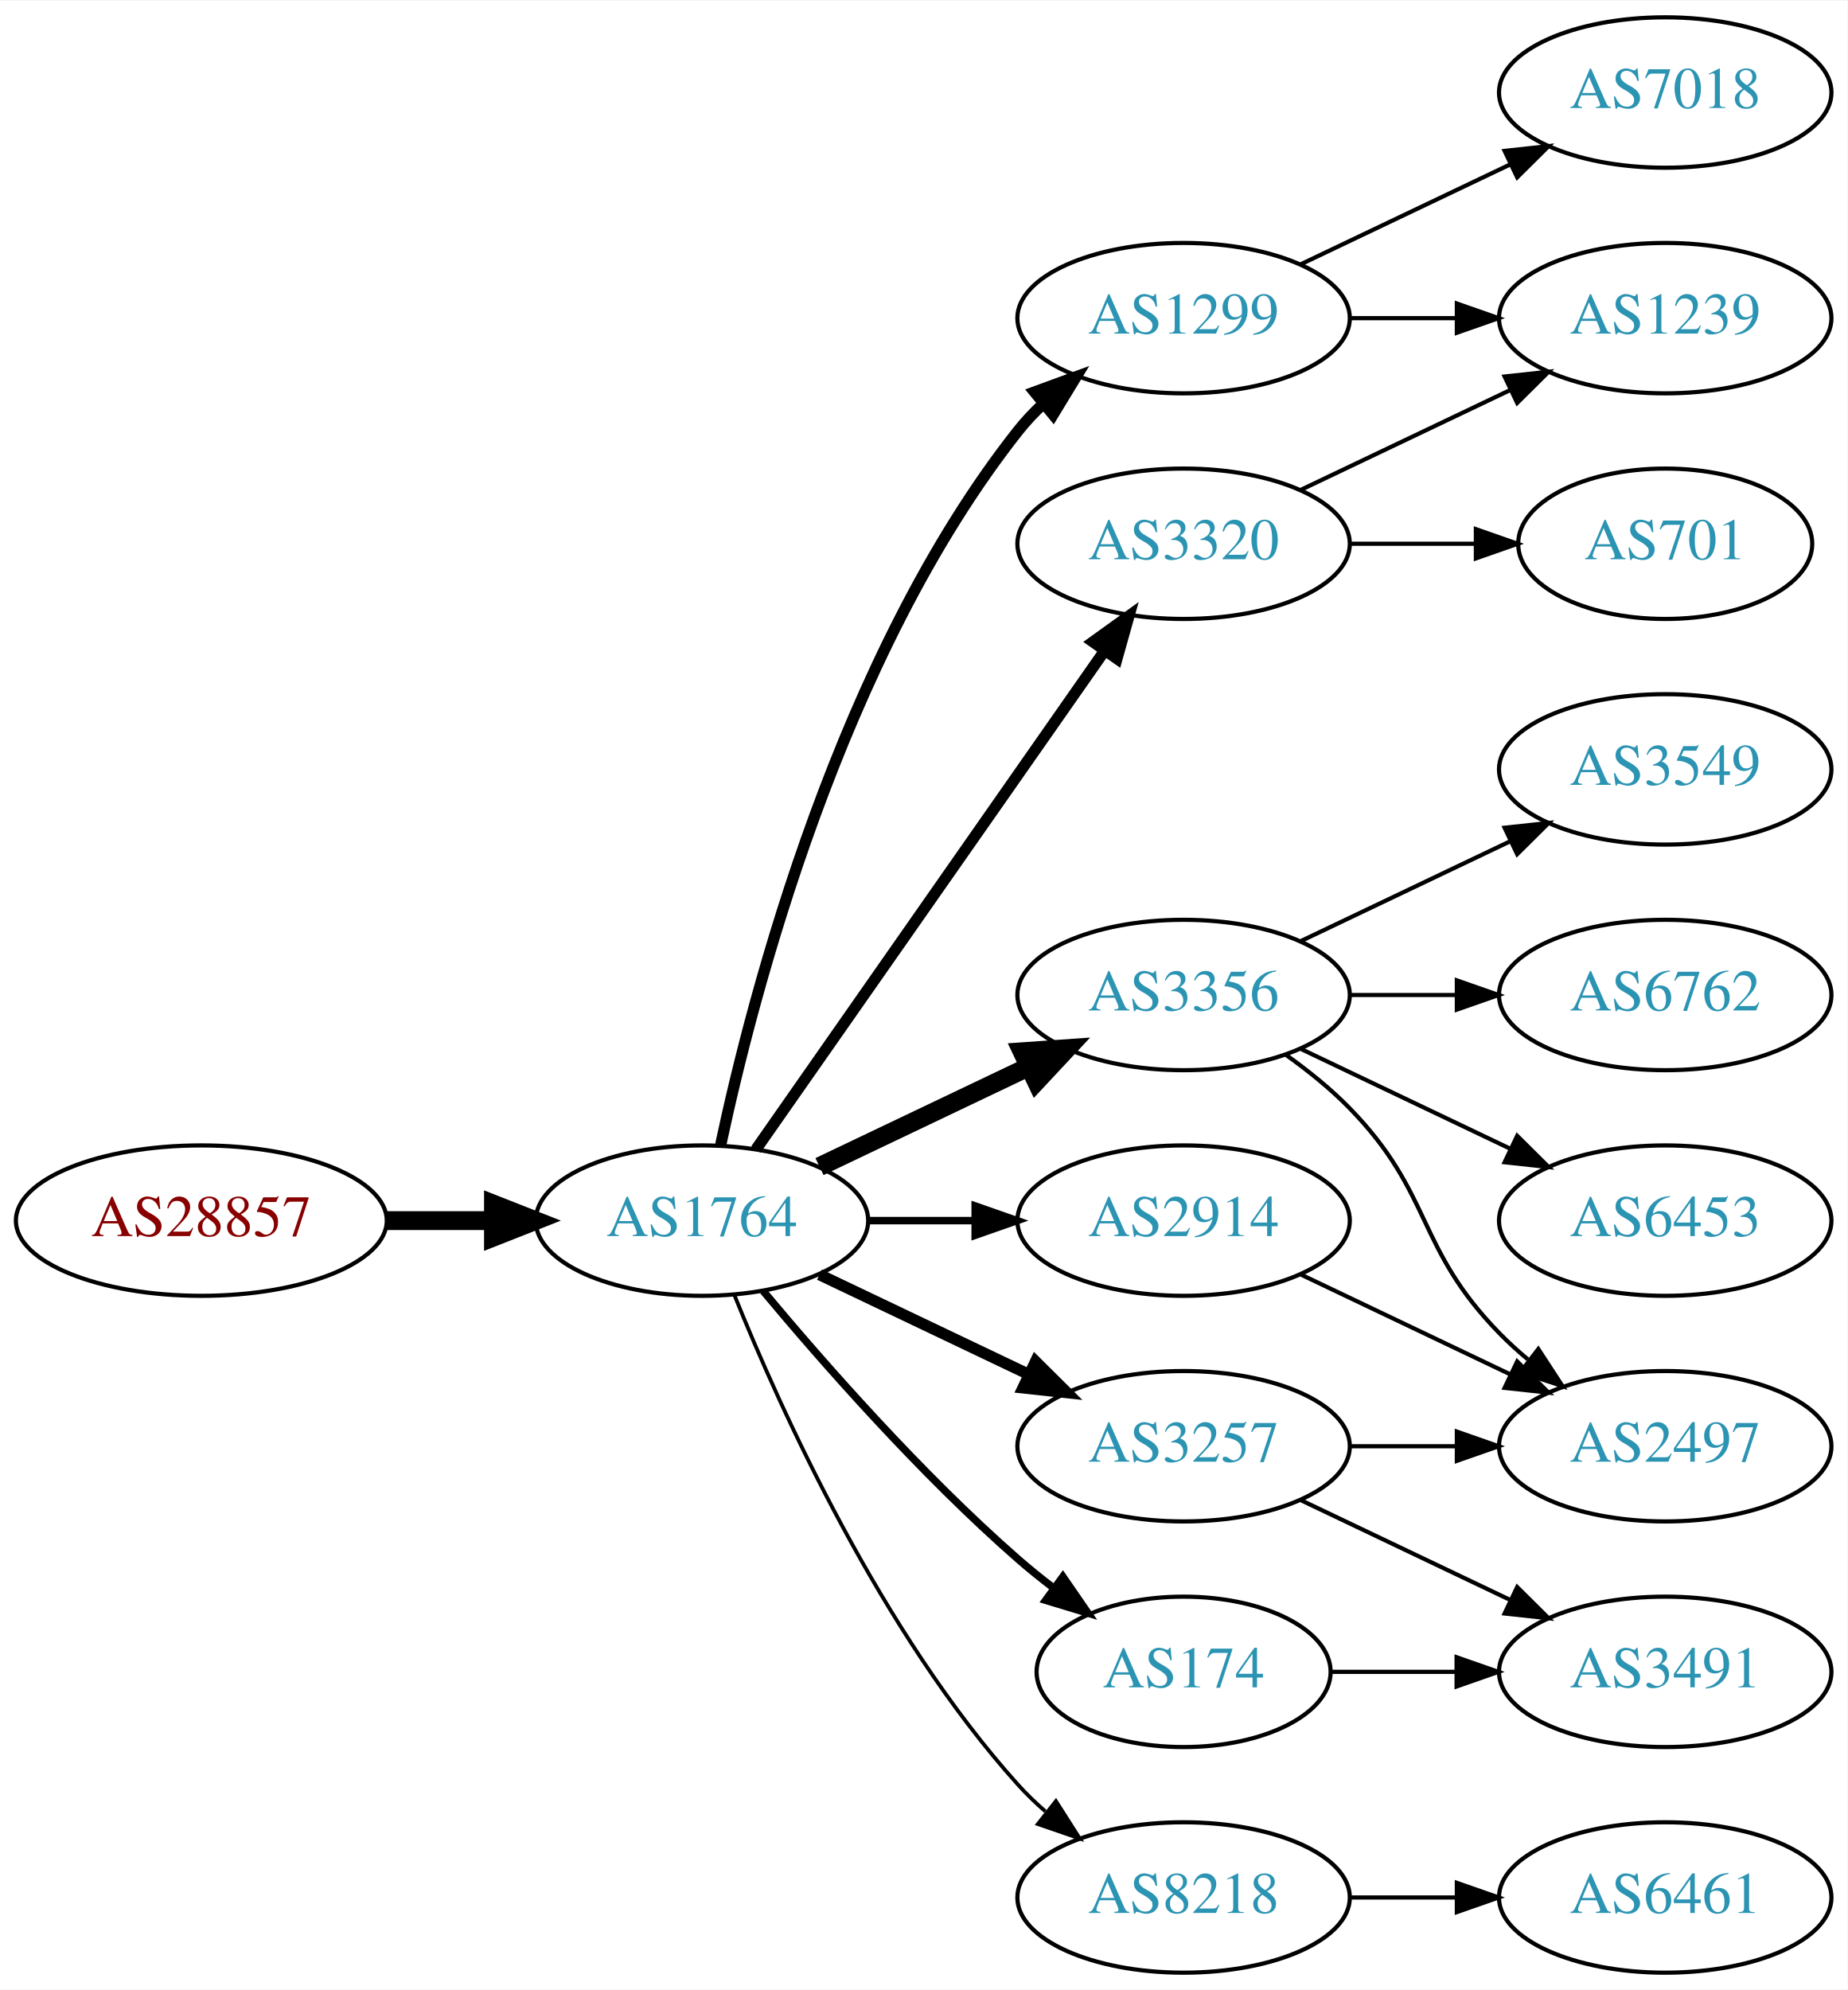
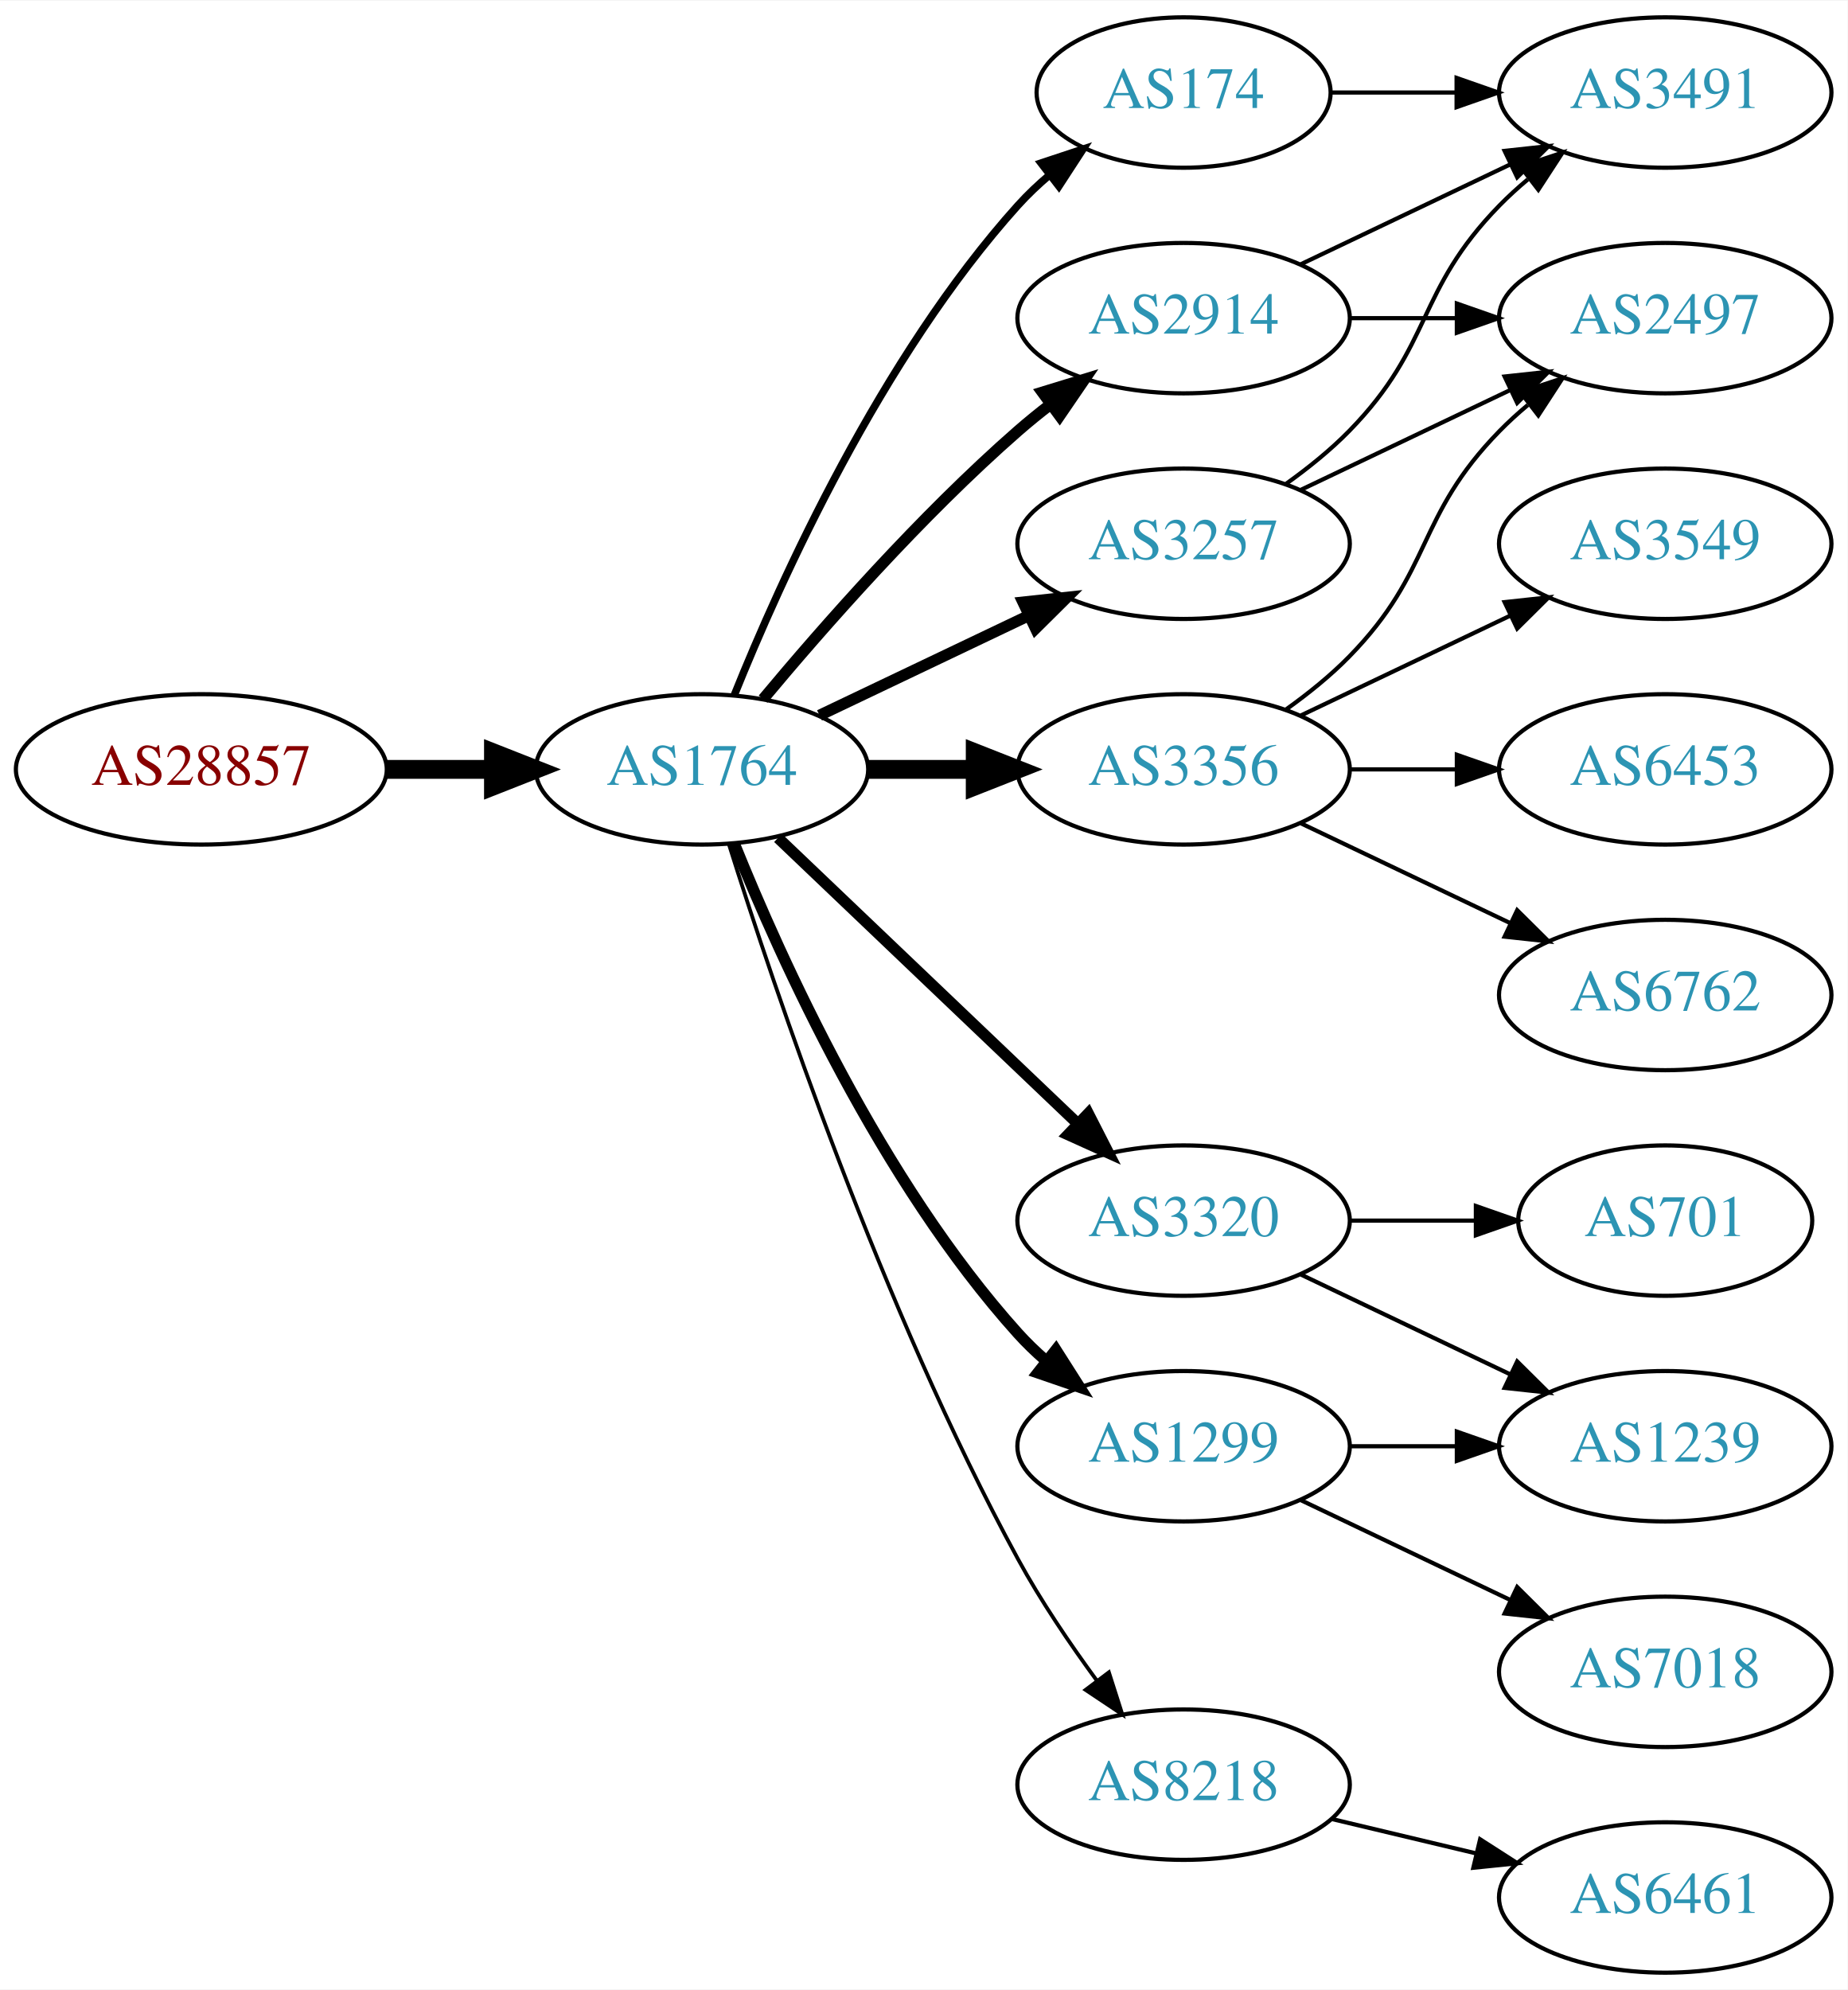
<svg xmlns="http://www.w3.org/2000/svg" xmlns:xlink="http://www.w3.org/1999/xlink" width="442pt" height="476pt" viewBox="0.00 0.00 442.27 476.00">
  <g id="graph0" class="graph" transform="scale(1 1) rotate(0) translate(4 472)">
    <polygon fill="white" stroke="none" points="-4,4 -4,-472 438.271,-472 438.271,4 -4,4" />
    <g id="node1" class="node">
      <g id="a_node1">
        <a xlink:href="/asn/28857" xlink:title="AS28857 ~ DXC Technology Austria GmbH [AT]">
-           <ellipse fill="#ffffff" stroke="black" cx="44.196" cy="-180" rx="44.393" ry="18" />
-           <text text-anchor="middle" x="44.196" y="-176.3" font-family="Times,serif" font-size="14.00" fill="#880000">AS28857</text>
+           <ellipse fill="#ffffff" stroke="black" cx="44.196" cy="-288" rx="44.393" ry="18" />
+           <text text-anchor="middle" x="44.196" y="-284.3" font-family="Times,serif" font-size="14.00" fill="#880000">AS28857</text>
        </a>
      </g>
    </g>
    <g id="node2" class="node">
      <g id="a_node2">
        <a xlink:href="/asn/1764" xlink:title="AS1764 ~ NEXTLAYER-AS [AT]">
-           <ellipse fill="#ffffff" stroke="black" cx="164.039" cy="-180" rx="39.794" ry="18" />
-           <text text-anchor="middle" x="164.039" y="-176.3" font-family="Times,serif" font-size="14.00" fill="#2c94b3">AS1764</text>
+           <ellipse fill="#ffffff" stroke="black" cx="164.039" cy="-288" rx="39.794" ry="18" />
+           <text text-anchor="middle" x="164.039" y="-284.3" font-family="Times,serif" font-size="14.00" fill="#2c94b3">AS1764</text>
        </a>
      </g>
    </g>
    <g id="edge1" class="edge">
-       <path fill="none" stroke="black" stroke-width="4.5" d="M88.407,-180C96.72,-180 105.482,-180 113.965,-180" />
-       <polygon fill="black" stroke="black" stroke-width="4.5" points="114.123,-183.938 124.123,-180 114.123,-176.063 114.123,-183.938" />
+       <path fill="none" stroke="black" stroke-width="4.5" d="M88.407,-288C96.72,-288 105.482,-288 113.965,-288" />
+       <polygon fill="black" stroke="black" stroke-width="4.5" points="114.123,-291.938 124.123,-288 114.123,-284.063 114.123,-291.938" />
    </g>
    <g id="node3" class="node">
      <g id="a_node3">
-         <a xlink:href="/asn/1299" xlink:title="AS1299 ~ Telia Carrier [EU]">
-           <ellipse fill="#ffffff" stroke="black" cx="279.332" cy="-396" rx="39.794" ry="18" />
-           <text text-anchor="middle" x="279.332" y="-392.3" font-family="Times,serif" font-size="14.00" fill="#2c94b3">AS1299</text>
+         <a xlink:href="/asn/174" xlink:title="AS174 ~ Cogent Communications [US]">
+           <ellipse fill="#ffffff" stroke="black" cx="279.332" cy="-450" rx="35.194" ry="18" />
+           <text text-anchor="middle" x="279.332" y="-446.3" font-family="Times,serif" font-size="14.00" fill="#2c94b3">AS174</text>
        </a>
      </g>
    </g>
    <g id="edge2" class="edge">
-       <path fill="none" stroke="black" stroke-width="2.7" d="M168.529,-198.16C176.16,-234.03 197.152,-315.155 239.685,-369 241.493,-371.288 243.545,-373.462 245.74,-375.51" />
-       <polygon fill="black" stroke="black" stroke-width="2.7" points="243.651,-378.323 253.6,-381.966 248.094,-372.914 243.651,-378.323" />
+       <path fill="none" stroke="black" stroke-width="1.8" d="M171.786,-305.787C182.837,-333.243 206.891,-386.578 239.685,-423 242.001,-425.572 244.606,-428.03 247.341,-430.343" />
+       <polygon fill="black" stroke="black" stroke-width="1.8" points="245.207,-433.117 255.264,-436.448 249.479,-427.572 245.207,-433.117" />
    </g>
    <g id="node4" class="node">
      <g id="a_node4">
-         <a xlink:href="/asn/2914" xlink:title="AS2914 ~ NTT America, Inc. [US]">
-           <ellipse fill="#ffffff" stroke="black" cx="279.332" cy="-180" rx="39.794" ry="18" />
-           <text text-anchor="middle" x="279.332" y="-176.3" font-family="Times,serif" font-size="14.00" fill="#2c94b3">AS2914</text>
+         <a xlink:href="/asn/3356" xlink:title="AS3356 ~ Level 3 Parent, LLC [US]">
+           <ellipse fill="#ffffff" stroke="black" cx="279.332" cy="-288" rx="39.794" ry="18" />
+           <text text-anchor="middle" x="279.332" y="-284.3" font-family="Times,serif" font-size="14.00" fill="#2c94b3">AS3356</text>
        </a>
      </g>
    </g>
    <g id="edge3" class="edge">
-       <path fill="none" stroke="black" stroke-width="1.8" d="M203.711,-180C211.914,-180 220.678,-180 229.21,-180" />
-       <polygon fill="black" stroke="black" stroke-width="1.8" points="229.449,-183.5 239.449,-180 229.449,-176.5 229.449,-183.5" />
+       <path fill="none" stroke="black" stroke-width="4.5" d="M203.711,-288C211.914,-288 220.678,-288 229.21,-288" />
+       <polygon fill="black" stroke="black" stroke-width="4.5" points="229.449,-291.938 239.449,-288 229.449,-284.063 229.449,-291.938" />
    </g>
    <g id="node5" class="node">
      <g id="a_node5">
-         <a xlink:href="/asn/3356" xlink:title="AS3356 ~ Level 3 Parent, LLC [US]">
-           <ellipse fill="#ffffff" stroke="black" cx="279.332" cy="-234" rx="39.794" ry="18" />
-           <text text-anchor="middle" x="279.332" y="-230.3" font-family="Times,serif" font-size="14.00" fill="#2c94b3">AS3356</text>
+         <a xlink:href="/asn/3320" xlink:title="AS3320 ~ DTAG [DE]">
+           <ellipse fill="#ffffff" stroke="black" cx="279.332" cy="-180" rx="39.794" ry="18" />
+           <text text-anchor="middle" x="279.332" y="-176.3" font-family="Times,serif" font-size="14.00" fill="#2c94b3">AS3320</text>
        </a>
      </g>
    </g>
    <g id="edge4" class="edge">
-       <path fill="none" stroke="black" stroke-width="4.5" d="M192.175,-192.934C207.169,-200.081 225.99,-209.052 242.213,-216.785" />
-       <polygon fill="black" stroke="black" stroke-width="4.5" points="240.695,-220.423 251.417,-221.171 244.084,-213.314 240.695,-220.423" />
+       <path fill="none" stroke="black" stroke-width="2.7" d="M182.245,-271.597C201.321,-253.413 232.241,-223.937 253.838,-203.349" />
+       <polygon fill="black" stroke="black" stroke-width="2.7" points="256.511,-205.637 261.334,-196.203 251.681,-200.57 256.511,-205.637" />
    </g>
    <g id="node6" class="node">
      <g id="a_node6">
-         <a xlink:href="/asn/3320" xlink:title="AS3320 ~ DTAG [DE]">
+         <a xlink:href="/asn/3257" xlink:title="AS3257 ~ GTT [DE]">
          <ellipse fill="#ffffff" stroke="black" cx="279.332" cy="-342" rx="39.794" ry="18" />
-           <text text-anchor="middle" x="279.332" y="-338.3" font-family="Times,serif" font-size="14.00" fill="#2c94b3">AS3320</text>
+           <text text-anchor="middle" x="279.332" y="-338.3" font-family="Times,serif" font-size="14.00" fill="#2c94b3">AS3257</text>
        </a>
      </g>
    </g>
    <g id="edge5" class="edge">
-       <path fill="none" stroke="black" stroke-width="2.7" d="M176.949,-197.031C196.871,-225.517 237.06,-282.985 260.41,-316.374" />
-       <polygon fill="black" stroke="black" stroke-width="2.7" points="257.641,-318.521 266.24,-324.71 263.377,-314.509 257.641,-318.521" />
+       <path fill="none" stroke="black" stroke-width="2.7" d="M192.175,-300.934C207.169,-308.081 225.99,-317.052 242.213,-324.785" />
+       <polygon fill="black" stroke="black" stroke-width="2.7" points="240.884,-328.028 251.417,-329.171 243.895,-321.709 240.884,-328.028" />
    </g>
    <g id="node7" class="node">
      <g id="a_node7">
-         <a xlink:href="/asn/3257" xlink:title="AS3257 ~ GTT [DE]">
+         <a xlink:href="/asn/1299" xlink:title="AS1299 ~ Telia Carrier [EU]">
          <ellipse fill="#ffffff" stroke="black" cx="279.332" cy="-126" rx="39.794" ry="18" />
-           <text text-anchor="middle" x="279.332" y="-122.3" font-family="Times,serif" font-size="14.00" fill="#2c94b3">AS3257</text>
+           <text text-anchor="middle" x="279.332" y="-122.3" font-family="Times,serif" font-size="14.00" fill="#2c94b3">AS1299</text>
        </a>
      </g>
    </g>
    <g id="edge6" class="edge">
-       <path fill="none" stroke="black" stroke-width="2.7" d="M192.175,-167.066C207.169,-159.919 225.99,-150.948 242.213,-143.215" />
-       <polygon fill="black" stroke="black" stroke-width="2.7" points="243.895,-146.291 251.417,-138.829 240.884,-139.972 243.895,-146.291" />
+       <path fill="none" stroke="black" stroke-width="2.7" d="M171.786,-270.213C182.837,-242.757 206.891,-189.422 239.685,-153 241.688,-150.776 243.906,-148.637 246.239,-146.603" />
+       <polygon fill="black" stroke="black" stroke-width="2.7" points="248.769,-149.065 254.458,-140.127 244.437,-143.567 248.769,-149.065" />
    </g>
    <g id="node8" class="node">
      <g id="a_node8">
-         <a xlink:href="/asn/174" xlink:title="AS174 ~ Cogent Communications [US]">
-           <ellipse fill="#ffffff" stroke="black" cx="279.332" cy="-72" rx="35.194" ry="18" />
-           <text text-anchor="middle" x="279.332" y="-68.3" font-family="Times,serif" font-size="14.00" fill="#2c94b3">AS174</text>
+         <a xlink:href="/asn/2914" xlink:title="AS2914 ~ NTT America, Inc. [US]">
+           <ellipse fill="#ffffff" stroke="black" cx="279.332" cy="-396" rx="39.794" ry="18" />
+           <text text-anchor="middle" x="279.332" y="-392.3" font-family="Times,serif" font-size="14.00" fill="#2c94b3">AS2914</text>
        </a>
      </g>
    </g>
    <g id="edge7" class="edge">
-       <path fill="none" stroke="black" stroke-width="1.8" d="M178.669,-163.183C192.951,-146.071 216.498,-119.255 239.685,-99 242.355,-96.668 245.228,-94.352 248.158,-92.114" />
-       <polygon fill="black" stroke="black" stroke-width="1.8" points="250.436,-94.784 256.449,-86.061 246.309,-89.13 250.436,-94.784" />
+       <path fill="none" stroke="black" stroke-width="2.7" d="M178.669,-304.817C192.951,-321.929 216.498,-348.745 239.685,-369 242.151,-371.154 244.789,-373.294 247.487,-375.372" />
+       <polygon fill="black" stroke="black" stroke-width="2.7" points="245.512,-378.264 255.641,-381.37 249.66,-372.625 245.512,-378.264" />
    </g>
    <g id="node9" class="node">
      <g id="a_node9">
        <a xlink:href="/asn/8218" xlink:title="AS8218 ~ legacy Neotelecoms [FR]">
-           <ellipse fill="#ffffff" stroke="black" cx="279.332" cy="-18" rx="39.794" ry="18" />
-           <text text-anchor="middle" x="279.332" y="-14.3" font-family="Times,serif" font-size="14.00" fill="#2c94b3">AS8218</text>
+           <ellipse fill="#ffffff" stroke="black" cx="279.332" cy="-45" rx="39.794" ry="18" />
+           <text text-anchor="middle" x="279.332" y="-41.3" font-family="Times,serif" font-size="14.00" fill="#2c94b3">AS8218</text>
        </a>
      </g>
    </g>
    <g id="edge8" class="edge">
-       <path fill="none" stroke="black" stroke-width="0.9" d="M171.786,-162.213C182.837,-134.757 206.891,-81.422 239.685,-45 241.688,-42.776 243.906,-40.637 246.239,-38.603" />
-       <polygon fill="black" stroke="black" stroke-width="0.9" points="248.769,-41.065 254.458,-32.127 244.437,-35.567 248.769,-41.065" />
+       <path fill="none" stroke="black" stroke-width="0.9" d="M170.46,-270.159C181.231,-235.854 207.122,-158.797 239.685,-99 245.117,-89.026 252.091,-78.731 258.617,-69.84" />
+       <polygon fill="black" stroke="black" stroke-width="0.9" points="261.45,-71.895 264.67,-61.802 255.858,-67.684 261.45,-71.895" />
+     </g>
+     <g id="node10" class="node">
+       <g id="a_node10">
+         <a xlink:href="/asn/3491" xlink:title="AS3491 ~ PCCW Global, Inc. [US]">
+           <ellipse fill="#ffffff" stroke="black" cx="394.625" cy="-450" rx="39.794" ry="18" />
+           <text text-anchor="middle" x="394.625" y="-446.3" font-family="Times,serif" font-size="14.00" fill="#2c94b3">AS3491</text>
+         </a>
+       </g>
+     </g>
+     <g id="edge9" class="edge">
+       <path fill="none" stroke="black" d="M314.631,-450C324.008,-450 334.358,-450 344.393,-450" />
+       <polygon fill="black" stroke="black" points="344.681,-453.5 354.681,-450 344.681,-446.5 344.681,-453.5" />
+     </g>
+     <g id="node13" class="node">
+       <g id="a_node13">
+         <a xlink:href="/asn/2497" xlink:title="AS2497 ~ Internet Initiative Japan Inc. [JP]">
+           <ellipse fill="#ffffff" stroke="black" cx="394.625" cy="-396" rx="39.794" ry="18" />
+           <text text-anchor="middle" x="394.625" y="-392.3" font-family="Times,serif" font-size="14.00" fill="#2c94b3">AS2497</text>
+         </a>
+       </g>
+     </g>
+     <g id="edge18" class="edge">
+       <path fill="none" stroke="black" d="M303.926,-302.389C309.182,-306.148 314.513,-310.437 318.978,-315 339.151,-335.617 334.806,-348.383 354.978,-369 357.071,-371.139 359.354,-373.218 361.731,-375.21" />
+       <polygon fill="black" stroke="black" points="359.974,-378.275 370.031,-381.611 364.249,-372.732 359.974,-378.275" />
    </g>
    <g id="node15" class="node">
      <g id="a_node15">
-         <a xlink:href="/asn/1239" xlink:title="AS1239 ~ Sprint [US]">
-           <ellipse fill="#ffffff" stroke="black" cx="394.625" cy="-396" rx="39.794" ry="18" />
-           <text text-anchor="middle" x="394.625" y="-392.3" font-family="Times,serif" font-size="14.00" fill="#2c94b3">AS1239</text>
+         <a xlink:href="/asn/3549" xlink:title="AS3549 ~ Level 3 Parent, LLC [US]">
+           <ellipse fill="#ffffff" stroke="black" cx="394.625" cy="-342" rx="39.794" ry="18" />
+           <text text-anchor="middle" x="394.625" y="-338.3" font-family="Times,serif" font-size="14.00" fill="#2c94b3">AS3549</text>
        </a>
      </g>
    </g>
    <g id="edge16" class="edge">
-       <path fill="none" stroke="black" d="M319.004,-396C327.207,-396 335.971,-396 344.503,-396" />
-       <polygon fill="black" stroke="black" points="344.742,-399.5 354.742,-396 344.742,-392.5 344.742,-399.5" />
+       <path fill="none" stroke="black" d="M307.468,-300.934C322.462,-308.081 341.283,-317.052 357.506,-324.785" />
+       <polygon fill="black" stroke="black" points="356.177,-328.028 366.71,-329.171 359.188,-321.709 356.177,-328.028" />
    </g>
    <g id="node16" class="node">
      <g id="a_node16">
-         <a xlink:href="/asn/7018" xlink:title="AS7018 ~ AT&amp;T Services, Inc. [US]">
-           <ellipse fill="#ffffff" stroke="black" cx="394.625" cy="-450" rx="39.794" ry="18" />
-           <text text-anchor="middle" x="394.625" y="-446.3" font-family="Times,serif" font-size="14.00" fill="#2c94b3">AS7018</text>
-         </a>
-       </g>
-     </g>
-     <g id="edge15" class="edge">
-       <path fill="none" stroke="black" d="M307.468,-408.934C322.462,-416.081 341.283,-425.052 357.506,-432.785" />
-       <polygon fill="black" stroke="black" points="356.177,-436.028 366.71,-437.171 359.188,-429.709 356.177,-436.028" />
-     </g>
-     <g id="node12" class="node">
-       <g id="a_node12">
-         <a xlink:href="/asn/2497" xlink:title="AS2497 ~ Internet Initiative Japan Inc. [JP]">
-           <ellipse fill="#ffffff" stroke="black" cx="394.625" cy="-126" rx="39.794" ry="18" />
-           <text text-anchor="middle" x="394.625" y="-122.3" font-family="Times,serif" font-size="14.00" fill="#2c94b3">AS2497</text>
-         </a>
-       </g>
-     </g>
-     <g id="edge20" class="edge">
-       <path fill="none" stroke="black" d="M307.468,-167.066C322.462,-159.919 341.283,-150.948 357.506,-143.215" />
-       <polygon fill="black" stroke="black" points="359.188,-146.291 366.71,-138.829 356.177,-139.972 359.188,-146.291" />
-     </g>
-     <g id="node10" class="node">
-       <g id="a_node10">
+         <a xlink:href="/asn/6453" xlink:title="AS6453 ~ TATA COMMUNICATIONS (AMERICA) INC [US]">
+           <ellipse fill="#ffffff" stroke="black" cx="394.625" cy="-288" rx="39.794" ry="18" />
+           <text text-anchor="middle" x="394.625" y="-284.3" font-family="Times,serif" font-size="14.00" fill="#2c94b3">AS6453</text>
+         </a>
+       </g>
+     </g>
+     <g id="edge17" class="edge">
+       <path fill="none" stroke="black" d="M319.004,-288C327.207,-288 335.971,-288 344.503,-288" />
+       <polygon fill="black" stroke="black" points="344.742,-291.5 354.742,-288 344.742,-284.5 344.742,-291.5" />
+     </g>
+     <g id="node17" class="node">
+       <g id="a_node17">
        <a xlink:href="/asn/6762" xlink:title="AS6762 ~ TELECOM ITALIA SPARKLE S.p.A. [IT]">
          <ellipse fill="#ffffff" stroke="black" cx="394.625" cy="-234" rx="39.794" ry="18" />
          <text text-anchor="middle" x="394.625" y="-230.3" font-family="Times,serif" font-size="14.00" fill="#2c94b3">AS6762</text>
        </a>
      </g>
    </g>
-     <g id="edge9" class="edge">
-       <path fill="none" stroke="black" d="M319.004,-234C327.207,-234 335.971,-234 344.503,-234" />
-       <polygon fill="black" stroke="black" points="344.742,-237.5 354.742,-234 344.742,-230.5 344.742,-237.5" />
+     <g id="edge19" class="edge">
+       <path fill="none" stroke="black" d="M307.468,-275.066C322.462,-267.919 341.283,-258.948 357.506,-251.215" />
+       <polygon fill="black" stroke="black" points="359.188,-254.291 366.71,-246.829 356.177,-247.972 359.188,-254.291" />
    </g>
    <g id="node11" class="node">
      <g id="a_node11">
-         <a xlink:href="/asn/6453" xlink:title="AS6453 ~ TATA COMMUNICATIONS (AMERICA) INC [US]">
-           <ellipse fill="#ffffff" stroke="black" cx="394.625" cy="-180" rx="39.794" ry="18" />
-           <text text-anchor="middle" x="394.625" y="-176.3" font-family="Times,serif" font-size="14.00" fill="#2c94b3">AS6453</text>
+         <a xlink:href="/asn/701" xlink:title="AS701 ~ UUNET [US]">
+           <ellipse fill="#ffffff" stroke="black" cx="394.625" cy="-180" rx="35.194" ry="18" />
+           <text text-anchor="middle" x="394.625" y="-176.3" font-family="Times,serif" font-size="14.00" fill="#2c94b3">AS701</text>
        </a>
      </g>
    </g>
    <g id="edge10" class="edge">
-       <path fill="none" stroke="black" d="M307.468,-221.066C322.462,-213.919 341.283,-204.948 357.506,-197.215" />
-       <polygon fill="black" stroke="black" points="359.188,-200.291 366.71,-192.829 356.177,-193.972 359.188,-200.291" />
+       <path fill="none" stroke="black" d="M319.004,-180C328.709,-180 339.2,-180 349.163,-180" />
+       <polygon fill="black" stroke="black" points="349.299,-183.5 359.299,-180 349.299,-176.5 349.299,-183.5" />
+     </g>
+     <g id="node12" class="node">
+       <g id="a_node12">
+         <a xlink:href="/asn/1239" xlink:title="AS1239 ~ Sprint [US]">
+           <ellipse fill="#ffffff" stroke="black" cx="394.625" cy="-126" rx="39.794" ry="18" />
+           <text text-anchor="middle" x="394.625" y="-122.3" font-family="Times,serif" font-size="14.00" fill="#2c94b3">AS1239</text>
+         </a>
+       </g>
    </g>
    <g id="edge11" class="edge">
-       <path fill="none" stroke="black" d="M303.926,-219.611C309.182,-215.852 314.513,-211.563 318.978,-207 339.151,-186.383 334.806,-173.617 354.978,-153 357.071,-150.861 359.354,-148.782 361.731,-146.79" />
-       <polygon fill="black" stroke="black" points="364.249,-149.268 370.031,-140.389 359.974,-143.725 364.249,-149.268" />
-     </g>
-     <g id="node13" class="node">
-       <g id="a_node13">
-         <a xlink:href="/asn/3549" xlink:title="AS3549 ~ Level 3 Parent, LLC [US]">
-           <ellipse fill="#ffffff" stroke="black" cx="394.625" cy="-288" rx="39.794" ry="18" />
-           <text text-anchor="middle" x="394.625" y="-284.3" font-family="Times,serif" font-size="14.00" fill="#2c94b3">AS3549</text>
-         </a>
-       </g>
+       <path fill="none" stroke="black" d="M307.468,-167.066C322.462,-159.919 341.283,-150.948 357.506,-143.215" />
+       <polygon fill="black" stroke="black" points="359.188,-146.291 366.71,-138.829 356.177,-139.972 359.188,-146.291" />
+     </g>
+     <g id="edge13" class="edge">
+       <path fill="none" stroke="black" d="M303.926,-356.389C309.182,-360.148 314.513,-364.437 318.978,-369 339.151,-389.617 334.806,-402.383 354.978,-423 357.071,-425.139 359.354,-427.218 361.731,-429.21" />
+       <polygon fill="black" stroke="black" points="359.974,-432.275 370.031,-435.611 364.249,-426.732 359.974,-432.275" />
    </g>
    <g id="edge12" class="edge">
-       <path fill="none" stroke="black" d="M307.468,-246.934C322.462,-254.081 341.283,-263.052 357.506,-270.785" />
-       <polygon fill="black" stroke="black" points="356.177,-274.028 366.71,-275.171 359.188,-267.709 356.177,-274.028" />
+       <path fill="none" stroke="black" d="M307.468,-354.934C322.462,-362.081 341.283,-371.052 357.506,-378.785" />
+       <polygon fill="black" stroke="black" points="356.177,-382.028 366.71,-383.171 359.188,-375.709 356.177,-382.028" />
+     </g>
+     <g id="edge15" class="edge">
+       <path fill="none" stroke="black" d="M319.004,-126C327.207,-126 335.971,-126 344.503,-126" />
+       <polygon fill="black" stroke="black" points="344.742,-129.5 354.742,-126 344.742,-122.5 344.742,-129.5" />
    </g>
    <g id="node14" class="node">
      <g id="a_node14">
-         <a xlink:href="/asn/701" xlink:title="AS701 ~ UUNET [US]">
-           <ellipse fill="#ffffff" stroke="black" cx="394.625" cy="-342" rx="35.194" ry="18" />
-           <text text-anchor="middle" x="394.625" y="-338.3" font-family="Times,serif" font-size="14.00" fill="#2c94b3">AS701</text>
-         </a>
-       </g>
-     </g>
-     <g id="edge13" class="edge">
-       <path fill="none" stroke="black" d="M319.004,-342C328.709,-342 339.2,-342 349.163,-342" />
-       <polygon fill="black" stroke="black" points="349.299,-345.5 359.299,-342 349.299,-338.5 349.299,-345.5" />
+         <a xlink:href="/asn/7018" xlink:title="AS7018 ~ AT&amp;T Services, Inc. [US]">
+           <ellipse fill="#ffffff" stroke="black" cx="394.625" cy="-72" rx="39.794" ry="18" />
+           <text text-anchor="middle" x="394.625" y="-68.3" font-family="Times,serif" font-size="14.00" fill="#2c94b3">AS7018</text>
+         </a>
+       </g>
    </g>
    <g id="edge14" class="edge">
-       <path fill="none" stroke="black" d="M307.468,-354.934C322.462,-362.081 341.283,-371.052 357.506,-378.785" />
-       <polygon fill="black" stroke="black" points="356.177,-382.028 366.71,-383.171 359.188,-375.709 356.177,-382.028" />
-     </g>
-     <g id="edge18" class="edge">
-       <path fill="none" stroke="black" d="M319.004,-126C327.207,-126 335.971,-126 344.503,-126" />
-       <polygon fill="black" stroke="black" points="344.742,-129.5 354.742,-126 344.742,-122.5 344.742,-129.5" />
-     </g>
-     <g id="node17" class="node">
-       <g id="a_node17">
-         <a xlink:href="/asn/3491" xlink:title="AS3491 ~ PCCW Global, Inc. [US]">
-           <ellipse fill="#ffffff" stroke="black" cx="394.625" cy="-72" rx="39.794" ry="18" />
-           <text text-anchor="middle" x="394.625" y="-68.3" font-family="Times,serif" font-size="14.00" fill="#2c94b3">AS3491</text>
-         </a>
-       </g>
-     </g>
-     <g id="edge17" class="edge">
      <path fill="none" stroke="black" d="M307.468,-113.066C322.462,-105.919 341.283,-96.948 357.506,-89.215" />
      <polygon fill="black" stroke="black" points="359.188,-92.291 366.71,-84.829 356.177,-85.972 359.188,-92.291" />
    </g>
-     <g id="edge19" class="edge">
-       <path fill="none" stroke="black" d="M314.631,-72C324.008,-72 334.358,-72 344.393,-72" />
-       <polygon fill="black" stroke="black" points="344.681,-75.5 354.681,-72 344.681,-68.5 344.681,-75.5" />
+     <g id="edge21" class="edge">
+       <path fill="none" stroke="black" d="M307.468,-408.934C322.462,-416.081 341.283,-425.052 357.506,-432.785" />
+       <polygon fill="black" stroke="black" points="356.177,-436.028 366.71,-437.171 359.188,-429.709 356.177,-436.028" />
+     </g>
+     <g id="edge20" class="edge">
+       <path fill="none" stroke="black" d="M319.004,-396C327.207,-396 335.971,-396 344.503,-396" />
+       <polygon fill="black" stroke="black" points="344.742,-399.5 354.742,-396 344.742,-392.5 344.742,-399.5" />
    </g>
    <g id="node18" class="node">
      <g id="a_node18">
        <a xlink:href="/asn/6461" xlink:title="AS6461 ~ Zayo Bandwidth [US]">
          <ellipse fill="#ffffff" stroke="black" cx="394.625" cy="-18" rx="39.794" ry="18" />
          <text text-anchor="middle" x="394.625" y="-14.3" font-family="Times,serif" font-size="14.00" fill="#2c94b3">AS6461</text>
        </a>
      </g>
    </g>
-     <g id="edge21" class="edge">
-       <path fill="none" stroke="black" d="M319.004,-18C327.207,-18 335.971,-18 344.503,-18" />
-       <polygon fill="black" stroke="black" points="344.742,-21.5 354.742,-18 344.742,-14.5 344.742,-21.5" />
+     <g id="edge22" class="edge">
+       <path fill="none" stroke="black" d="M314.939,-36.752C325.81,-34.162 337.964,-31.265 349.407,-28.538" />
+       <polygon fill="black" stroke="black" points="350.313,-31.92 359.229,-26.197 348.69,-25.111 350.313,-31.92" />
    </g>
  </g>
</svg>
